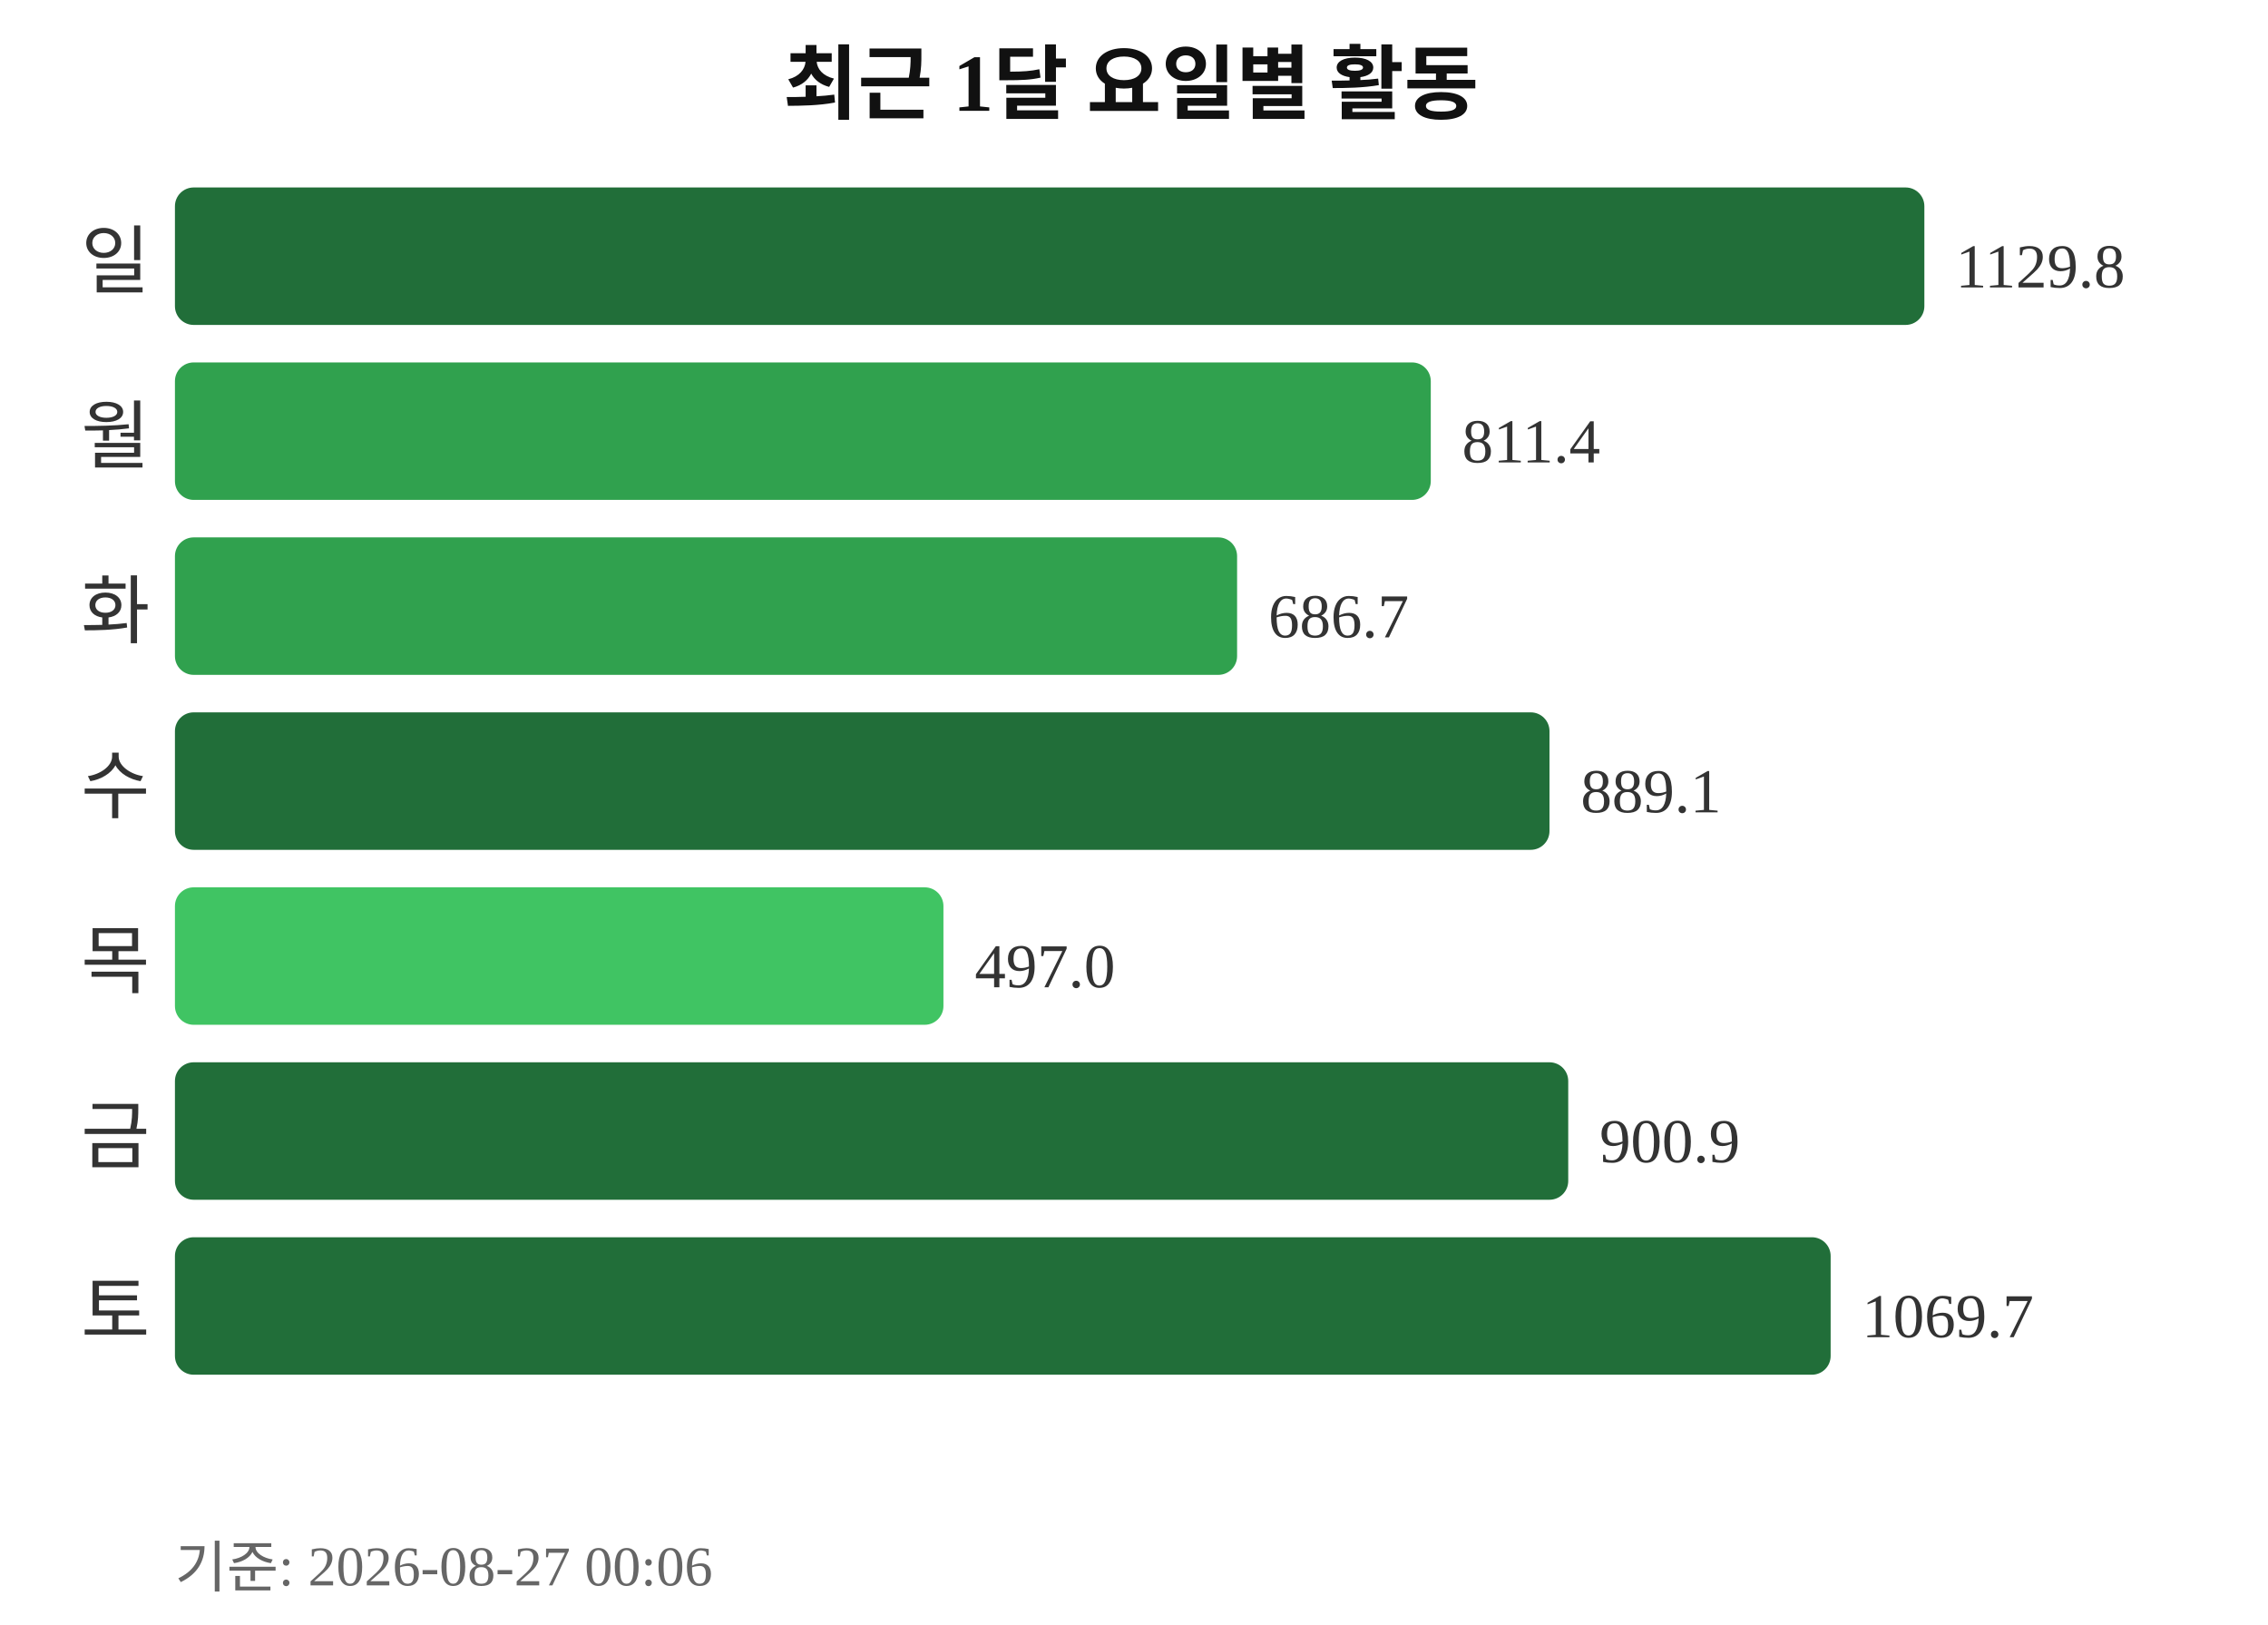
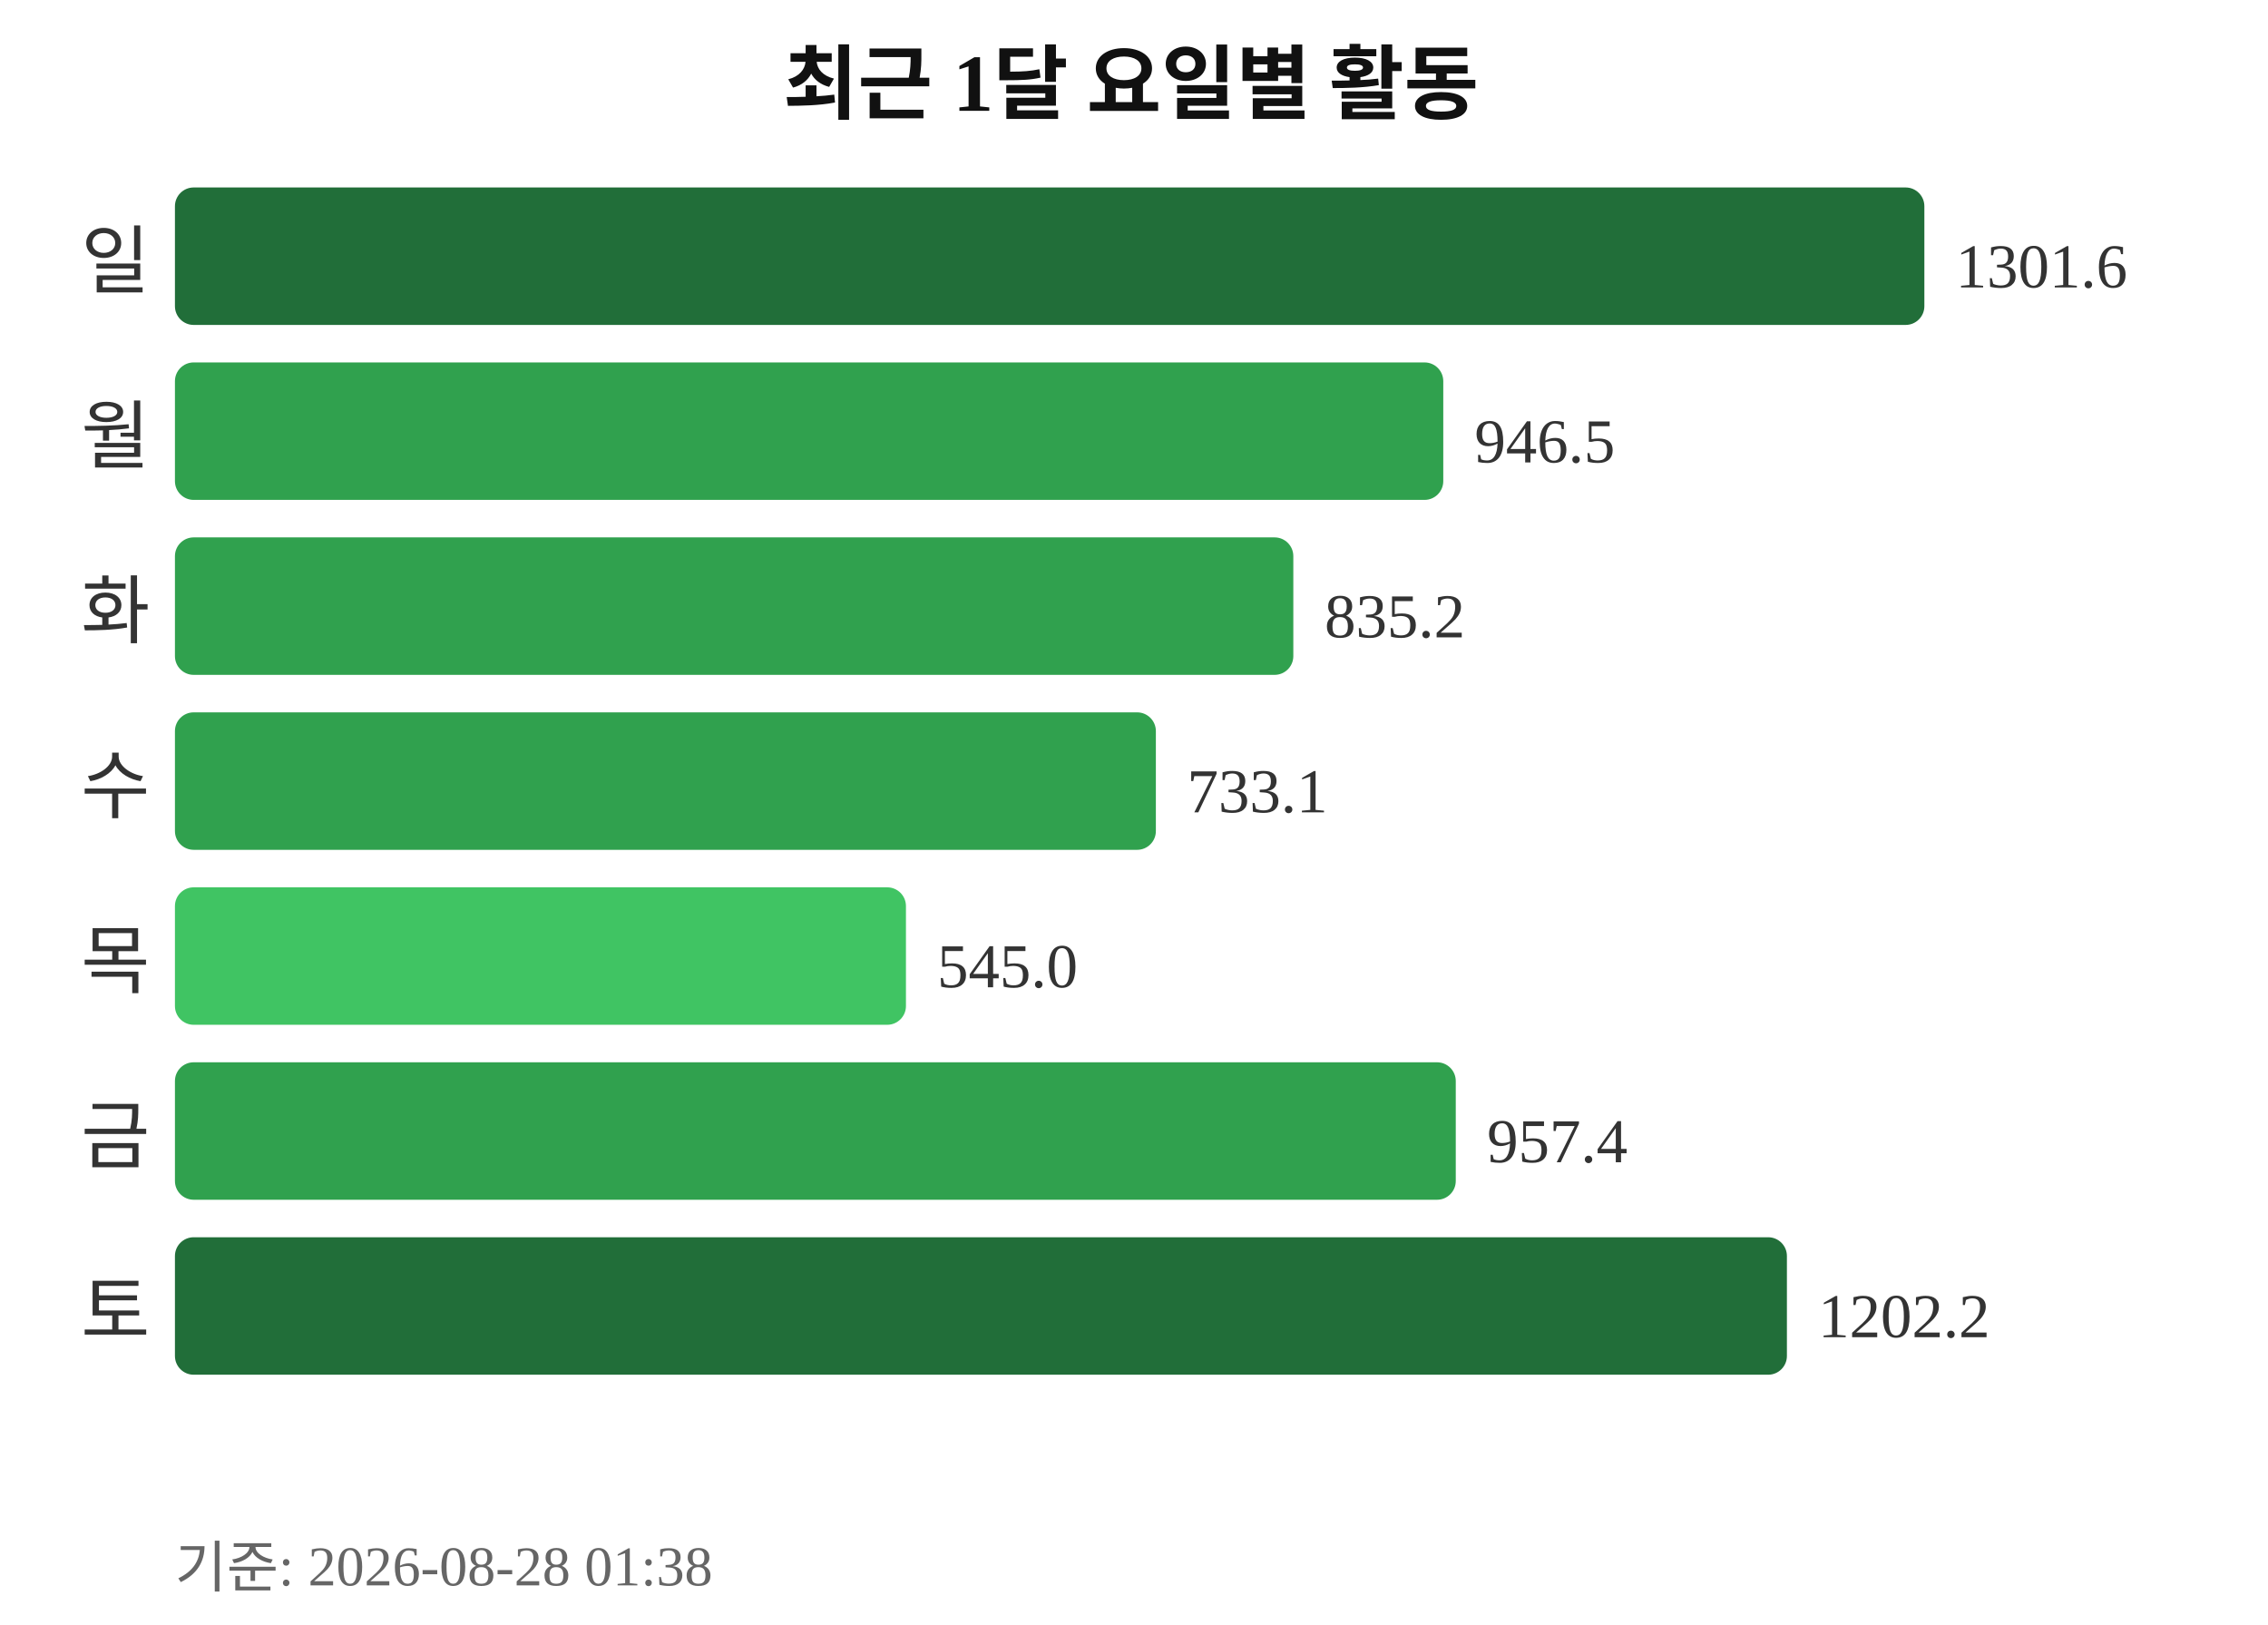
<svg xmlns="http://www.w3.org/2000/svg" width="363" height="260">
  <text x="181" y="18" text-anchor="middle" font-size="13" font-weight="bold" fill="#111111">최근 1달 요일별 활동</text>
  <text x="24" y="46" text-anchor="end" font-size="12" fill="#333333">일</text>
  <rect x="28" y="30" width="280" height="22" rx="3" fill="#216e39" />
-   <text x="313" y="46" font-size="10" fill="#333333">1129.8</text>
+   <text x="313" y="46" font-size="10" fill="#333333">1301.6</text>
  <text x="24" y="74" text-anchor="end" font-size="12" fill="#333333">월</text>
-   <rect x="28" y="58" width="201" height="22" rx="3" fill="#30a14e" />
-   <text x="234" y="74" font-size="10" fill="#333333">811.4</text>
+   <rect x="28" y="58" width="203" height="22" rx="3" fill="#30a14e" />
+   <text x="236" y="74" font-size="10" fill="#333333">946.5</text>
  <text x="24" y="102" text-anchor="end" font-size="12" fill="#333333">화</text>
-   <rect x="28" y="86" width="170" height="22" rx="3" fill="#30a14e" />
-   <text x="203" y="102" font-size="10" fill="#333333">686.7</text>
+   <rect x="28" y="86" width="179" height="22" rx="3" fill="#30a14e" />
+   <text x="212" y="102" font-size="10" fill="#333333">835.2</text>
  <text x="24" y="130" text-anchor="end" font-size="12" fill="#333333">수</text>
-   <rect x="28" y="114" width="220" height="22" rx="3" fill="#216e39" />
-   <text x="253" y="130" font-size="10" fill="#333333">889.1</text>
+   <rect x="28" y="114" width="157" height="22" rx="3" fill="#30a14e" />
+   <text x="190" y="130" font-size="10" fill="#333333">733.1</text>
  <text x="24" y="158" text-anchor="end" font-size="12" fill="#333333">목</text>
-   <rect x="28" y="142" width="123" height="22" rx="3" fill="#40c463" />
-   <text x="156" y="158" font-size="10" fill="#333333">497.0</text>
+   <rect x="28" y="142" width="117" height="22" rx="3" fill="#40c463" />
+   <text x="150" y="158" font-size="10" fill="#333333">545.0</text>
  <text x="24" y="186" text-anchor="end" font-size="12" fill="#333333">금</text>
-   <rect x="28" y="170" width="223" height="22" rx="3" fill="#216e39" />
-   <text x="256" y="186" font-size="10" fill="#333333">900.9</text>
+   <rect x="28" y="170" width="205" height="22" rx="3" fill="#30a14e" />
+   <text x="238" y="186" font-size="10" fill="#333333">957.4</text>
  <text x="24" y="214" text-anchor="end" font-size="12" fill="#333333">토</text>
-   <rect x="28" y="198" width="265" height="22" rx="3" fill="#216e39" />
-   <text x="298" y="214" font-size="10" fill="#333333">1069.7</text>
-   <text x="28" y="254" font-size="9" fill="#666666">기준: 2026-08-27 00:06</text>
+   <rect x="28" y="198" width="258" height="22" rx="3" fill="#216e39" />
+   <text x="291" y="214" font-size="10" fill="#333333">1202.2</text>
+   <text x="28" y="254" font-size="9" fill="#666666">기준: 2026-08-28 01:38</text>
</svg>
